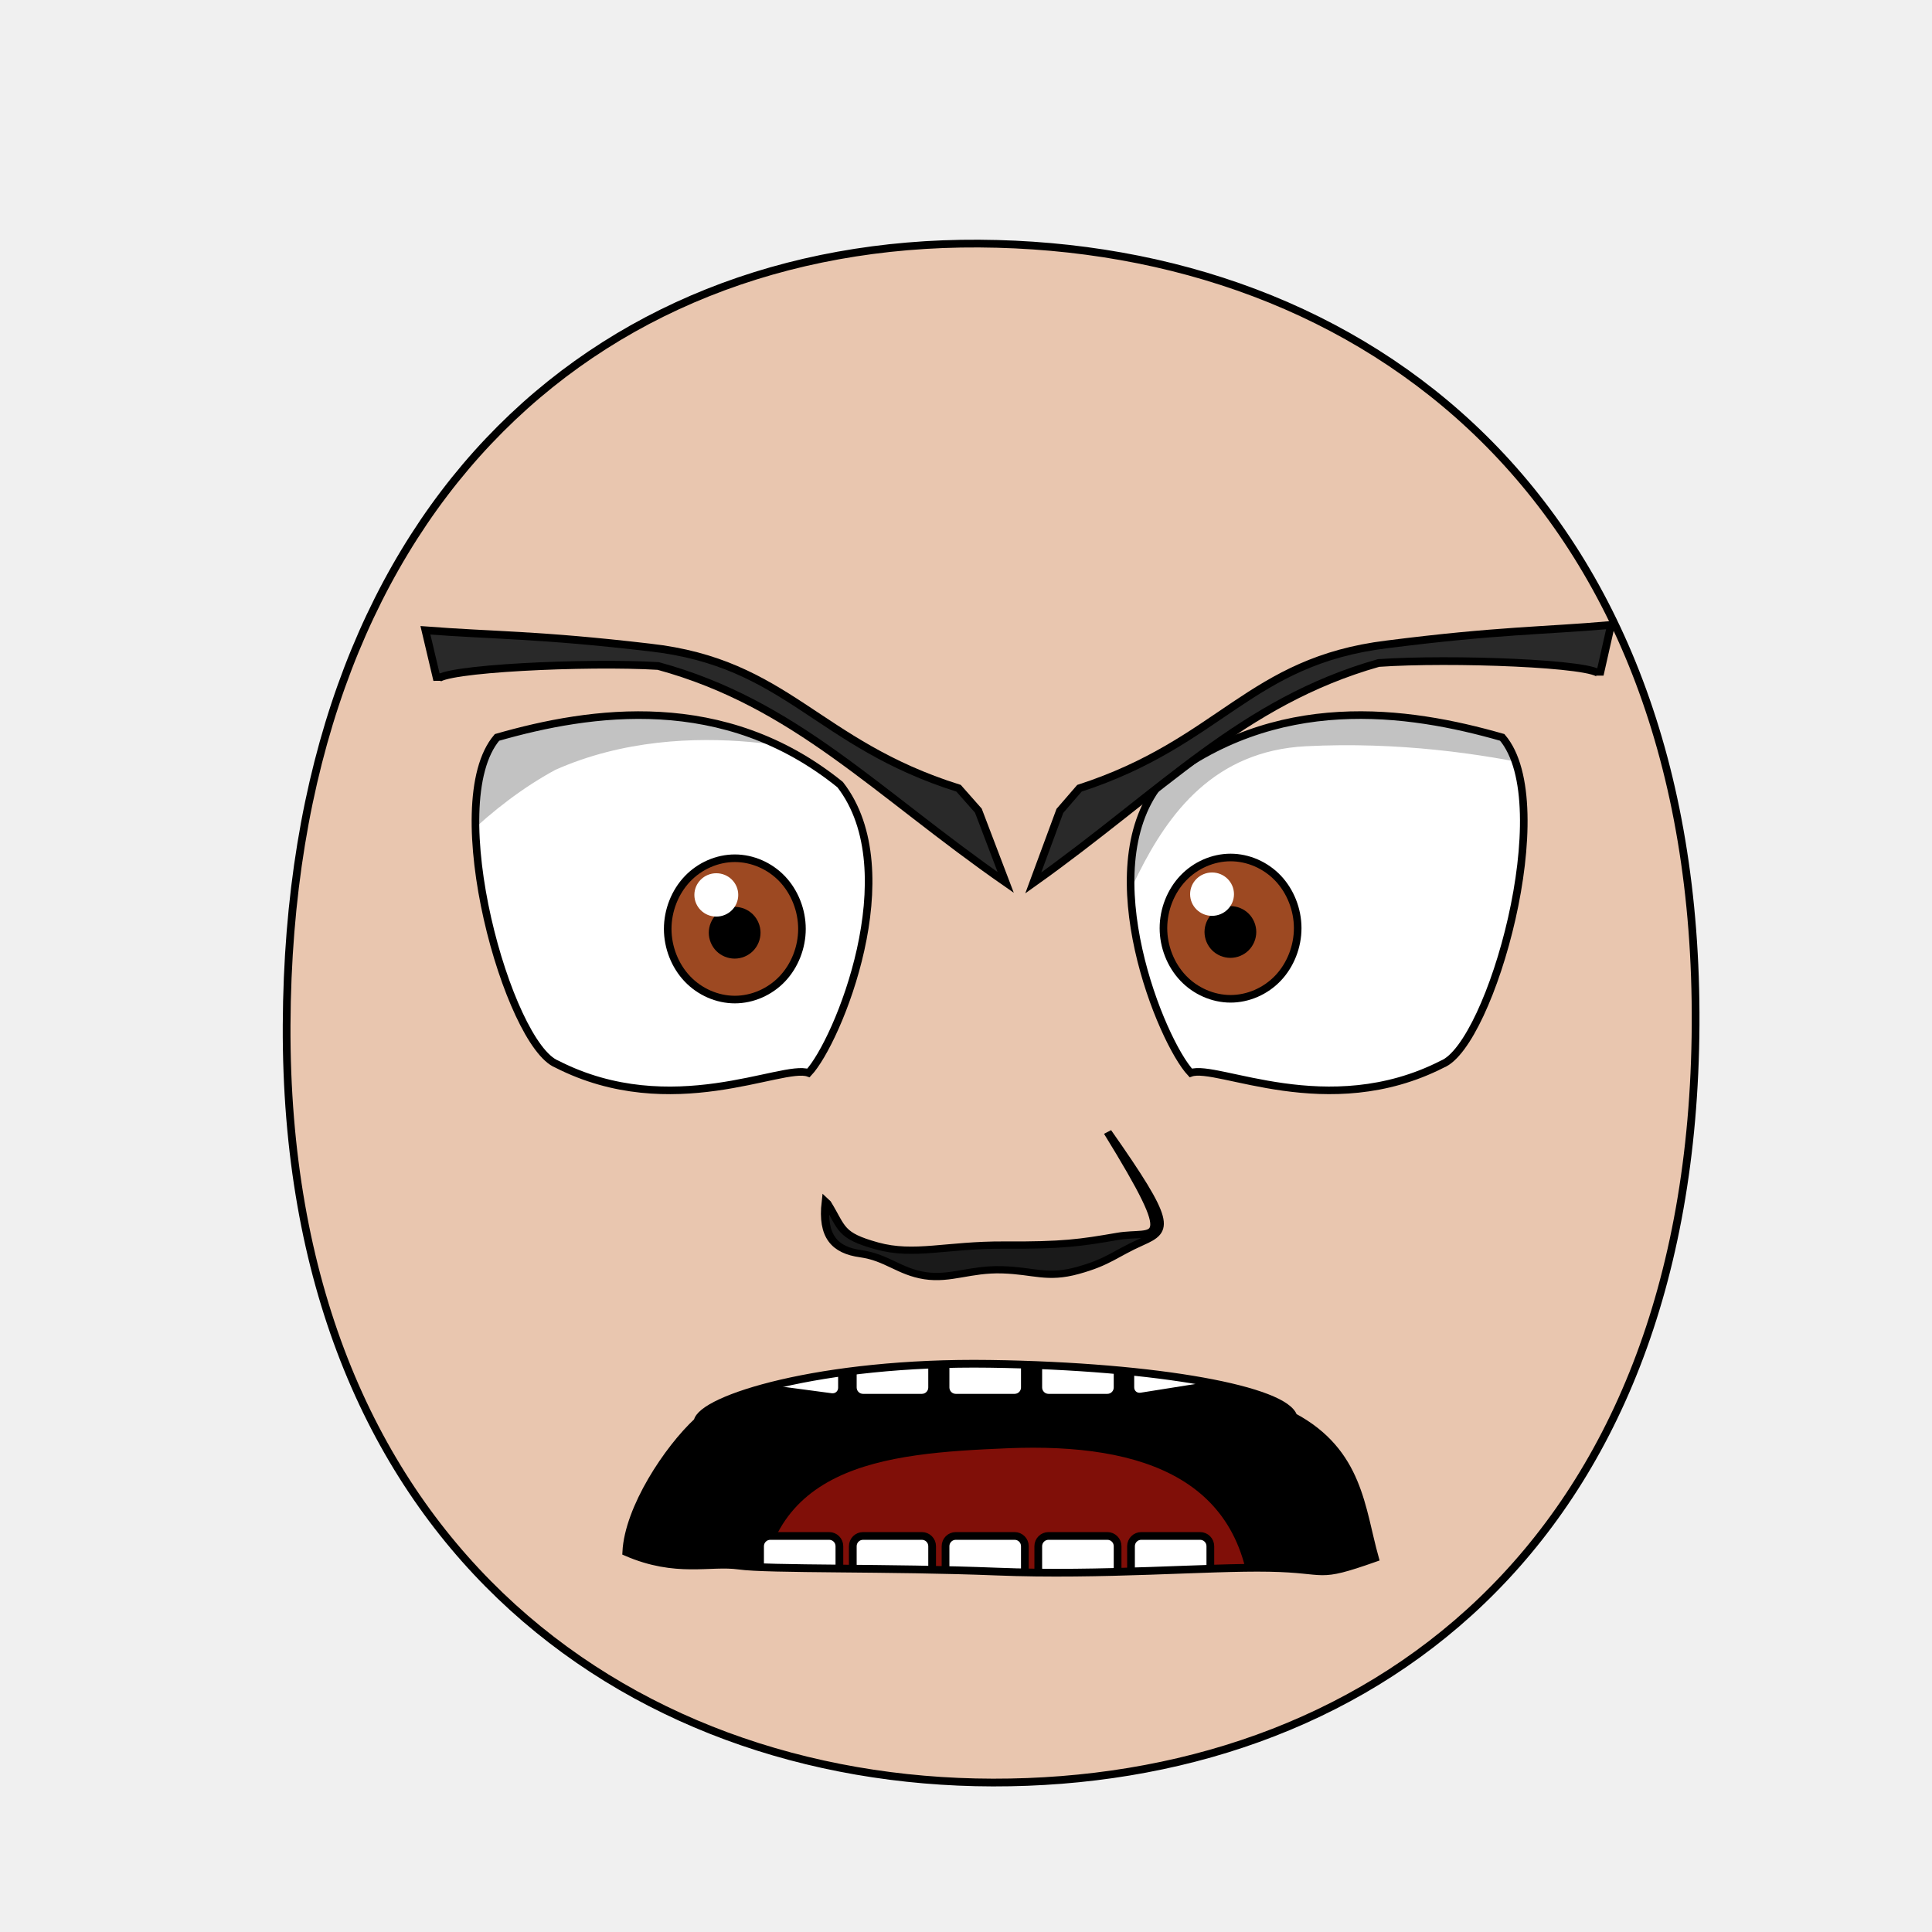
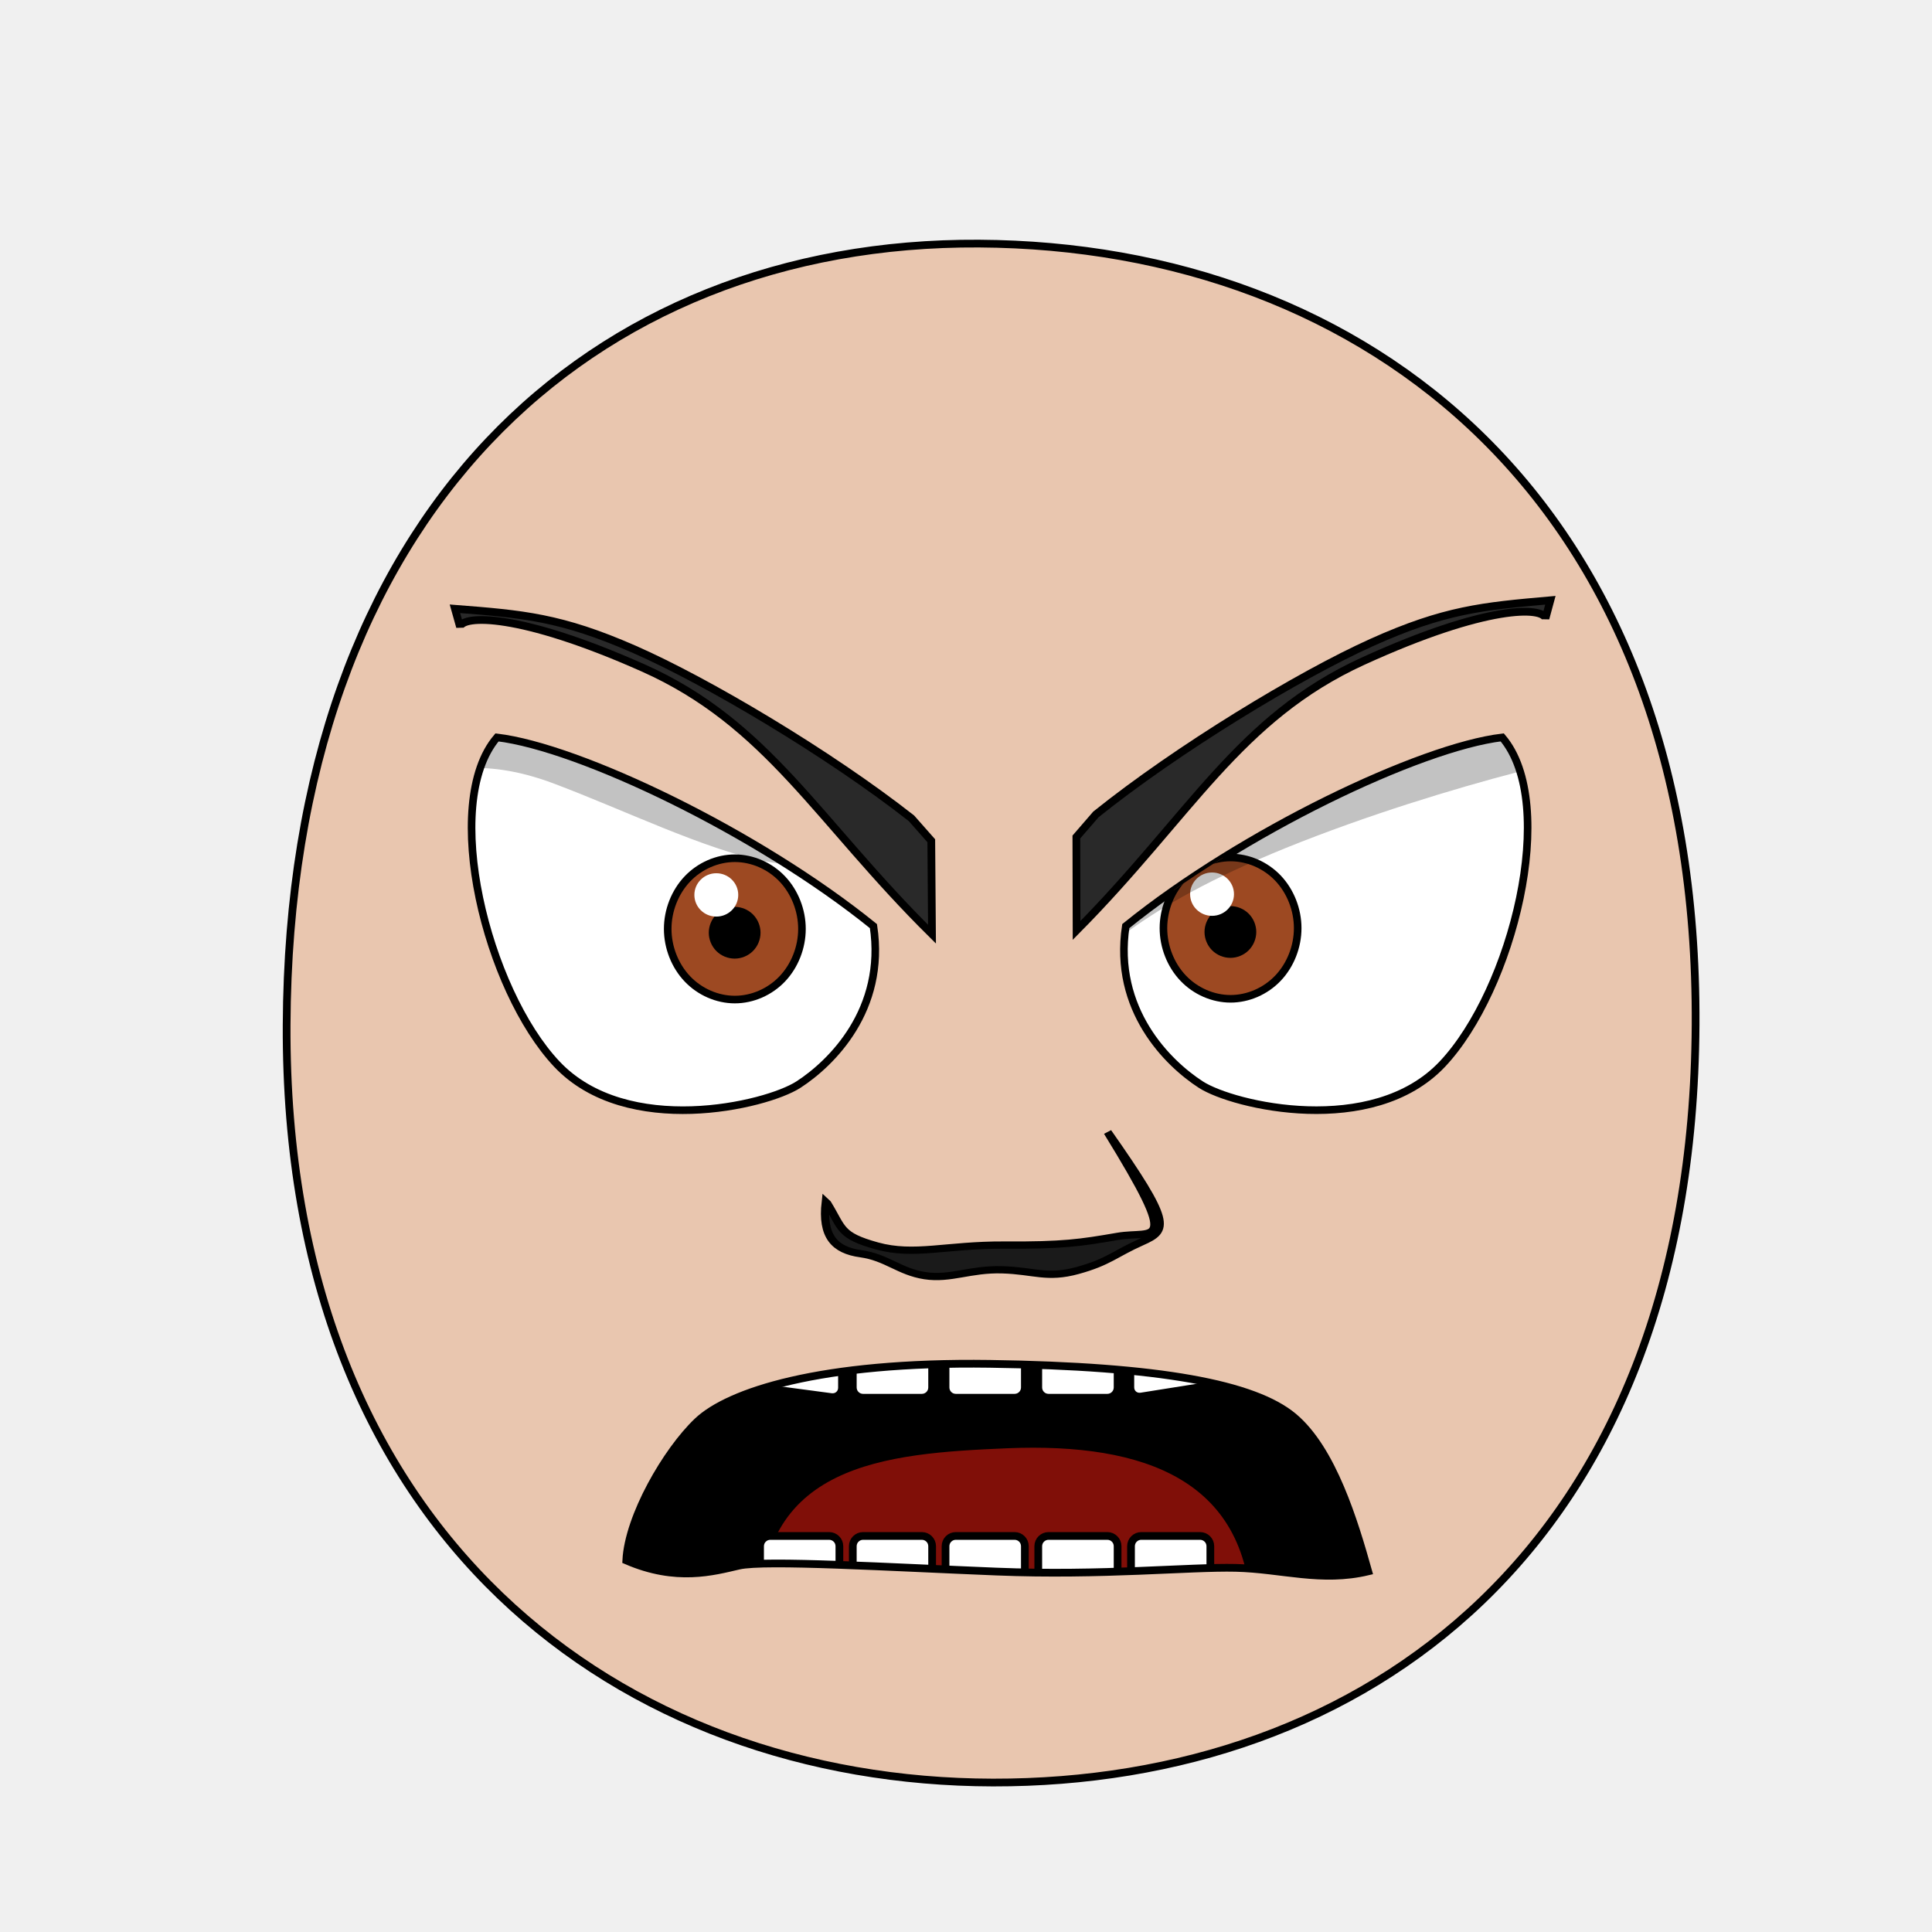
- <svg xmlns="http://www.w3.org/2000/svg" xmlns:xlink="http://www.w3.org/1999/xlink" version="1.1" viewBox="0 0 250 250" id="emoticon-front-view" width="100%" height="100%">
+ <svg xmlns="http://www.w3.org/2000/svg" xmlns:xlink="http://www.w3.org/1999/xlink" height="100%" width="100%" id="emoticon-front-view" viewBox="0 0 250 250" version="1.1">
  <defs id="defs4">
    <linearGradient id="linearGradient5745">
-       <stop style="stop-color:#f4c815;stop-opacity:1" id="stop5747" offset="0" />
-       <stop style="stop-color:#cc0000;stop-opacity:1" id="stop5749" offset="1" />
+       <stop style="stop-color:#f4c815;stop-opacity:1" offset="0" id="stop5747" />
+       <stop style="stop-color:#cc0000;stop-opacity:1" offset="1" id="stop5749" />
    </linearGradient>
    <linearGradient id="linearGradient2823">
-       <stop style="stop-color:#000000;stop-opacity:1" id="stop2825" offset="0" />
-       <stop style="stop-color:#780023;stop-opacity:1" id="stop2827" offset="1" />
+       <stop style="stop-color:#000000;stop-opacity:1" offset="0" id="stop2825" />
+       <stop style="stop-color:#780023;stop-opacity:1" offset="1" id="stop2827" />
    </linearGradient>
    <clipPath id="clipPath2967">
-       <use transform="translate(-57.14,-22.86)" id="use2969" x="0" y="0" width="1" height="1" xlink:href="#path3622">
- </use>
+       <use transform="translate(-57.14,-22.86)" xlink:href="#path3622" height="1" width="1" y="0" x="0" id="use2969" />
    </clipPath>
    <clipPath id="clipPath4022">
-       <use transform="matrix(-1,0,0,1,915.87,-3.77)" id="use5959" x="0" y="0" width="250" height="250" xlink:href="#path3622">
- </use>
+       <use transform="matrix(-1,0,0,1,915.87,-3.77)" xlink:href="#path3622" height="250" width="250" y="0" x="0" id="use5959" />
    </clipPath>
-     <radialGradient cx="-15.372" cy="2.705" r="1" fx="-15.372" fy="2.705" id="radialGradient5694" xlink:href="#linearGradient5745" gradientUnits="userSpaceOnUse" gradientTransform="matrix(98.09029,121.5278,-104.4591,83.94095,1881.611,1722.677)" spreadMethod="pad">
- </radialGradient>
-     <linearGradient x1="107.143" y1="488.076" x2="138.571" y2="606.466" id="irisGradient" xlink:href="#linearGradient2823" gradientUnits="userSpaceOnUse" gradientTransform="translate(37.46307,-25.35117)">
- </linearGradient>
-     <clipPath id="clipPath-mouth" clipPathUnits="userSpaceOnUse">
-       <use height="250" width="250" id="use-mouth-outline" xlink:href="#mouth-outline" y="0" x="0" />
+     <radialGradient spreadMethod="pad" gradientTransform="matrix(98.09029,121.5278,-104.4591,83.94095,1881.611,1722.677)" gradientUnits="userSpaceOnUse" xlink:href="#linearGradient5745" id="radialGradient5694" fy="2.705" fx="-15.372" r="1" cy="2.705" cx="-15.372" />
+     <linearGradient gradientTransform="translate(37.46307,-25.35117)" gradientUnits="userSpaceOnUse" xlink:href="#linearGradient2823" id="irisGradient" y2="606.466" x2="138.571" y1="488.076" x1="107.143" />
+     <clipPath clipPathUnits="userSpaceOnUse" id="clipPath-mouth">
+       <use x="0" y="0" xlink:href="#mouth-outline" id="use-mouth-outline" width="250" height="250" />
    </clipPath>
  </defs>
  <g id="head">
-     <path style="fill:#e9c6af;stroke:#000000;stroke-width:1;stroke-opacity:1" d="M 128.48,230.66 C 176.27,230.75 219.01,200.57 219.41,132.64 219.79,64.72 176.76,31.81 126.68,31.52 76.60,31.24 37.38,66.28 37.09,132.65 36.80,199.01 80.69,230.57 128.48,230.66 Z" id="path164">
- </path>
+     <path style="fill:#e9c6af;stroke:#000000;stroke-width:1;stroke-opacity:1" d="M 128.48,230.66 C 176.27,230.75 219.01,200.57 219.41,132.64 219.79,64.72 176.76,31.81 126.68,31.52 76.60,31.24 37.38,66.28 37.09,132.65 36.80,199.01 80.69,230.57 128.48,230.66 Z" id="path164" />
  </g>
  <g transform="matrix(0.16,0,0,0.16,61.77,33.44)" style="stroke-width:4.36;stroke-miterlimit:4;stroke-dasharray:none" id="left-eye">
-     <path d="M 293.40,425.56 C 348.07,495.96 291.38,633.62 267.78,658.73 246.74,651.13 157.11,698.99 64.33,651.64 25.21,635.82 -30.15,441.46 15.88,387.38 91.73,365.64 199.42,349.57 293.40,425.56 Z" style="fill:#ffffff;stroke:#000000;stroke-width:6.14;stroke-miterlimit:4;stroke-opacity:1;stroke-dasharray:none" id="path3622">
- </path>
-     <g transform="translate(57.14,22.86)" style="stroke-width:4.36;stroke-miterlimit:4;stroke-dasharray:none" clip-path="url(#clipPath2967)" id="lens">
+     <path d="M 320.328,540.006 C 330.567,607.713 286.154,651.047 259.701,668.155 233.249,685.263 120.907,711.525 64.33,651.64 7.753,591.755 -30.15,441.46 15.88,387.38 c 66.425,7.881 210.468,76.636 304.448,152.626 z" style="fill:#ffffff;stroke:#000000;stroke-width:6.14;stroke-miterlimit:4;stroke-opacity:1;stroke-dasharray:none" id="path3622" />
+     <g transform="translate(57.14,22.86)" style="stroke-width:4.36;stroke-miterlimit:4;stroke-dasharray:none" id="lens" clip-path="url(#clipPath2967)">
      <g id="g4403">
-         <path style="fill:#9d4922;fill-opacity:1;stroke:#000000;stroke-width:6.14;stroke-miterlimit:4;stroke-opacity:1;stroke-dasharray:none" d="M 205.38,519.39 C 205.38,534.35 199.53,549.21 189.48,559.79 179.43,570.37 165.31,576.53 151.09,576.53 136.88,576.53 122.76,570.37 112.71,559.79 102.66,549.21 96.80,534.35 96.80,519.39 96.80,504.43 102.66,489.56 112.71,478.98 122.76,468.40 136.88,462.24 151.09,462.24 165.31,462.24 179.43,468.40 189.48,478.98 199.53,489.56 205.38,504.43 205.38,519.39 Z" id="iris">
- </path>
-         <path d="M 168.81,522.49 C 168.81,527.16 166.89,531.81 163.58,535.12 160.27,538.43 155.63,540.35 150.95,540.35 146.27,540.35 141.63,538.43 138.32,535.12 135.02,531.81 133.09,527.16 133.09,522.49 133.09,517.81 135.02,513.16 138.32,509.85 141.63,506.55 146.27,504.62 150.95,504.62 155.63,504.62 160.27,506.55 163.58,509.85 166.89,513.16 168.81,517.81 168.81,522.49 Z" style="fill:#000000;fill-opacity:1;stroke:#000000;stroke-width:6.14;stroke-miterlimit:4;stroke-opacity:1;stroke-dasharray:none" id="pupil">
- </path>
-         <path d="M 153.85,491.90 C 153.85,501.61 145.92,509.43 136.11,509.43 126.32,509.43 118.37,501.61 118.37,491.90 118.37,482.24 126.32,474.37 136.11,474.37 145.92,474.37 153.85,482.24 153.85,491.90 Z" style="fill:#ffffff;fill-opacity:1;stroke:none" id="glare">
- </path>
+         <path style="fill:#9d4922;fill-opacity:1;stroke:#000000;stroke-width:6.14;stroke-miterlimit:4;stroke-opacity:1;stroke-dasharray:none" d="M 205.38,519.39 C 205.38,534.35 199.53,549.21 189.48,559.79 179.43,570.37 165.31,576.53 151.09,576.53 136.88,576.53 122.76,570.37 112.71,559.79 102.66,549.21 96.80,534.35 96.80,519.39 96.80,504.43 102.66,489.56 112.71,478.98 122.76,468.40 136.88,462.24 151.09,462.24 165.31,462.24 179.43,468.40 189.48,478.98 199.53,489.56 205.38,504.43 205.38,519.39 Z" id="iris" />
+         <path d="M 168.81,522.49 C 168.81,527.16 166.89,531.81 163.58,535.12 160.27,538.43 155.63,540.35 150.95,540.35 146.27,540.35 141.63,538.43 138.32,535.12 135.02,531.81 133.09,527.16 133.09,522.49 133.09,517.81 135.02,513.16 138.32,509.85 141.63,506.55 146.27,504.62 150.95,504.62 155.63,504.62 160.27,506.55 163.58,509.85 166.89,513.16 168.81,517.81 168.81,522.49 Z" style="fill:#000000;fill-opacity:1;stroke:#000000;stroke-width:6.14;stroke-miterlimit:4;stroke-opacity:1;stroke-dasharray:none" id="pupil" />
+         <path d="M 153.85,491.90 C 153.85,501.61 145.92,509.43 136.11,509.43 126.32,509.43 118.37,501.61 118.37,491.90 118.37,482.24 126.32,474.37 136.11,474.37 145.92,474.37 153.85,482.24 153.85,491.90 Z" style="fill:#ffffff;fill-opacity:1;stroke:none" id="glare" />
      </g>
-       <path style="opacity:0.24;fill:#000000;stroke:#000000;stroke-width:1px;stroke-linecap:butt;stroke-linejoin:miter;stroke-opacity:1" d="M -165.70,575.67 -168.50,350.86 176.96,225.18 238.77,381.73 C 238.78,381.73 115.53,341.47 5.60,390.36 -101.50,448.51 -165.70,575.68 -165.70,575.68 Z" id="left-lid-shadow">
- </path>
+       <path style="opacity:0.24;fill:#000000;stroke:#000000;stroke-width:1px;stroke-linecap:butt;stroke-linejoin:miter;stroke-opacity:1" d="m -165.7,575.67 -2.8,-224.81 345.46,-125.68 61.81,156.55 C 273.787,533.876 118.223,443.798 4.254,401.131 -109.879,358.404 -154.929,439.692 -154.929,439.692 z" id="left-lid-shadow" />
    </g>
  </g>
  <g transform="matrix(0.16,0,0,0.16,50.39,34.04)" style="stroke-width:4.36;stroke-miterlimit:4;stroke-dasharray:none" id="right-eye">
-     <use transform="matrix(-1,0,0,1,915.87,-3.77)" id="use3959" x="0" y="0" width="250" height="250" xlink:href="#path3622">
- </use>
-     <g clip-path="url(#clipPath4022)" id="g4015">
-       <use transform="translate(529.19,18.50)" style="stroke-width:4.36;stroke-miterlimit:4;stroke-dasharray:none" id="right-lens" x="0" y="0" width="1" height="1" xlink:href="#g4403">
- </use>
-       <path style="opacity:0.24;fill:#000000;stroke:#000000;stroke-width:1px;stroke-linecap:butt;stroke-linejoin:miter;stroke-miterlimit:4;stroke-opacity:1;stroke-dasharray:none" d="M 544.62,581.57 504.11,366.68 917.96,245.13 1011.31,429.46 C 1011.31,429.46 890.59,382.69 741.21,390.27 591.82,397.86 593.90,594.06 544.62,581.57 Z" id="right-lid-shadow">
- </path>
+     <use transform="matrix(-1,0,0,1,915.87,-3.77)" xlink:href="#path3622" height="250" width="250" y="0" x="0" id="use3959" />
+     <g id="g4015" clip-path="url(#clipPath4022)">
+       <use transform="translate(529.19,18.50)" style="stroke-width:4.36;stroke-miterlimit:4;stroke-dasharray:none" xlink:href="#g4403" height="1" width="1" y="0" x="0" id="right-lens" />
+       <path style="opacity:0.24;fill:#000000;stroke:#000000;stroke-width:1px;stroke-linecap:butt;stroke-linejoin:miter;stroke-miterlimit:4;stroke-opacity:1;stroke-dasharray:none" d="m 544.62,581.57 -40.51,-214.89 413.85,-121.55 90.657,143.937 c 0,0 -122.066,21.897 -259.329,73.909 C 612.026,514.989 580.436,555.014 544.62,581.57 z" id="right-lid-shadow" />
    </g>
  </g>
-   <path d="M 126.60,104.90 130.14,114.19 C 113.31,102.48 102.88,91.01 85.18,86.18 75.94,85.62 56.90,86.51 56.57,87.99 L 55.05,81.56 C 63.82,82.24 69.62,82.09 84.05,83.78 101.91,85.77 105.65,96.23 124.04,102 Z" style="fill:#292929;fill-opacity:1;fill-rule:nonzero;stroke:#000000;stroke-width:1;stroke-miterlimit:4;stroke-opacity:1;stroke-dasharray:none" id="left-eye-brow">
- </path>
+   <path d="m 120.507,108.792 0.093,12.091 C 105.709,106.157 99.372,93.61 83.18,86.41 66.988,79.21 59.855,79.631 59.525,81.111 l -0.658,-2.337 c 8.77,0.68 13.725,1.092 23.183,5.236 9.458,4.144 25.262,13.527 35.897,21.882 z" style="fill:#292929;fill-opacity:1;fill-rule:nonzero;stroke:#000000;stroke-width:1;stroke-miterlimit:4;stroke-opacity:1;stroke-dasharray:none" id="left-eye-brow" />
  <g style="stroke-width:1" transform="matrix(1.13,0,0,1,-17.27,2.11)" id="nose">
-     <path style="fill:#1a1a1a;stroke:#000000;stroke-width:0.94;stroke-miterlimit:4;stroke-dasharray:none" d="M 110.02,153.62 C 111.77,156.85 111.40,157.76 115.70,159.11 119.99,160.45 123.63,158.96 130.31,159 136.98,159.05 139.04,158.70 143.24,157.88 147.46,157.04 150.61,159.97 142.12,144.38 149.45,156.18 149.10,157.05 146.02,158.59 142.95,160.13 142.24,161.19 138.69,162.29 135.17,163.39 133.71,162.32 130.04,162.20 126.36,162.08 124.14,163.47 121.19,162.96 118.25,162.44 116.83,160.59 113.85,160.12 110.86,159.66 109.39,157.88 109.84,153.43 Z" id="nose-outline">
- </path>
+     <path style="fill:#1a1a1a;stroke:#000000;stroke-width:0.94;stroke-miterlimit:4;stroke-dasharray:none" d="M 110.02,153.62 C 111.77,156.85 111.40,157.76 115.70,159.11 119.99,160.45 123.63,158.96 130.31,159 136.98,159.05 139.04,158.70 143.24,157.88 147.46,157.04 150.61,159.97 142.12,144.38 149.45,156.18 149.10,157.05 146.02,158.59 142.95,160.13 142.24,161.19 138.69,162.29 135.17,163.39 133.71,162.32 130.04,162.20 126.36,162.08 124.14,163.47 121.19,162.96 118.25,162.44 116.83,160.59 113.85,160.12 110.86,159.66 109.39,157.88 109.84,153.43 Z" id="nose-outline" />
  </g>
-   <use transform="matrix(-1,0.01,0.01,1,262.70,-1.24)" id="right-eye-brow" x="0" y="0" width="250" height="250" xlink:href="#left-eye-brow">
- </use>
+   <use transform="matrix(-1,0.01,0.01,1,258.70,-1.69)" xlink:href="#left-eye-brow" height="250" width="250" y="0" x="0" id="right-eye-brow" />
  <g id="mouth">
-     <g id="mouth-interior" clip-path="url(#clipPath-mouth)">
-       <rect style="fill:#000000;fill-opacity:1;stroke:none" y="159.934" x="68.16" height="66.556" width="119.944" id="mouth-background">
- </rect>
-       <path d="M 98.34,209.75 C 98.01,189.46 114.23,188.07 130.46,187.40 148.01,186.69 161.92,191.44 161.92,209.75 140.73,209.75 119.54,209.75 98.34,209.75 Z" style="fill:#800f08;fill-opacity:1;stroke:none" id="tongue">
- </path>
-       <g style="stroke:#000000;stroke-opacity:1" transform="translate(4,-6.35)" id="upper-teeth" morph="fix-children">
-         <rect style="fill:#ffffff;fill-opacity:1;stroke:#000000;stroke-width:1.004;stroke-opacity:1" id="tooth-02" width="10.356" height="15.123" x="95.524" y="158.195" ry="1.325" rx="1.336" transform="matrix(0.991225,0.1321854,0,1,0,0)">
- </rect>
-         <rect style="fill:#ffffff;fill-opacity:1;stroke:#000000;stroke-opacity:1" rx="1.325" ry="1.325" y="172.091" x="106.352" height="15.123" width="10.265" id="tooth-03">
- </rect>
-         <rect style="fill:#ffffff;fill-opacity:1;stroke:#000000;stroke-opacity:1" id="tooth-04" width="10.265" height="15.123" x="118.352" y="172.091" ry="1.325" rx="1.325">
- </rect>
-         <rect style="fill:#ffffff;fill-opacity:1;stroke:#000000;stroke-opacity:1" rx="1.325" ry="1.325" y="172.091" x="130.352" height="15.123" width="10.265" id="tooth-05">
- </rect>
-         <rect style="fill:#ffffff;fill-opacity:1;stroke:#000000;stroke-width:1.006;stroke-opacity:1" id="tooth-06" width="10.394" height="15.123" x="144.054" y="194.764" ry="1.325" rx="1.341" transform="matrix(0.9876076,-0.1569434,0,1,0,0)">
- </rect>
+     <g clip-path="url(#clipPath-mouth)" id="mouth-interior">
+       <rect style="fill:#000000;fill-opacity:1;stroke:none" id="mouth-background" width="119.944" height="66.556" x="68.16" y="159.934" />
+       <path d="M 98.34,209.75 C 98.01,189.46 114.23,188.07 130.46,187.40 148.01,186.69 161.92,191.44 161.92,209.75 140.73,209.75 119.54,209.75 98.34,209.75 Z" style="fill:#800f08;fill-opacity:1;stroke:none" id="tongue" />
+       <g style="stroke:#000000;stroke-opacity:1" transform="translate(4,-6.35)" morph="fix-children" id="upper-teeth">
+         <rect transform="matrix(0.991225,0.1321854,0,1,0,0)" rx="1.336" ry="1.325" y="158.195" x="95.524" height="15.123" width="10.356" id="tooth-02" style="fill:#ffffff;fill-opacity:1;stroke:#000000;stroke-width:1.004;stroke-opacity:1" />
+         <rect id="tooth-03" width="10.265" height="15.123" x="106.352" y="172.091" ry="1.325" rx="1.325" style="fill:#ffffff;fill-opacity:1;stroke:#000000;stroke-opacity:1" />
+         <rect rx="1.325" ry="1.325" y="172.091" x="118.352" height="15.123" width="10.265" id="tooth-04" style="fill:#ffffff;fill-opacity:1;stroke:#000000;stroke-opacity:1" />
+         <rect id="tooth-05" width="10.265" height="15.123" x="130.352" y="172.091" ry="1.325" rx="1.325" style="fill:#ffffff;fill-opacity:1;stroke:#000000;stroke-opacity:1" />
+         <rect transform="matrix(0.9876076,-0.1569434,0,1,0,0)" rx="1.341" ry="1.325" y="194.764" x="144.054" height="15.123" width="10.394" id="tooth-06" style="fill:#ffffff;fill-opacity:1;stroke:#000000;stroke-width:1.006;stroke-opacity:1" />
      </g>
      <g style="stroke:#000000;stroke-opacity:1" transform="translate(4,26.66)" id="lower-teeth">
-         <rect style="fill:#ffffff;fill-opacity:1;stroke:#000000;stroke-opacity:1" rx="1.325" ry="1.325" y="172.091" x="94.352" height="15.123" width="10.265" id="tooth-09">
- </rect>
-         <rect style="fill:#ffffff;fill-opacity:1;stroke:#000000;stroke-opacity:1" id="tooth-10" width="10.265" height="15.123" x="106.352" y="172.091" ry="1.325" rx="1.325">
- </rect>
-         <rect style="fill:#ffffff;fill-opacity:1;stroke:#000000;stroke-opacity:1" rx="1.325" ry="1.325" y="172.091" x="118.352" height="15.123" width="10.265" id="tooth-11">
- </rect>
-         <rect style="fill:#ffffff;fill-opacity:1;stroke:#000000;stroke-opacity:1" id="tooth-12" width="10.265" height="15.123" x="130.352" y="172.091" ry="1.325" rx="1.325">
- </rect>
-         <rect style="fill:#ffffff;fill-opacity:1;stroke:#000000;stroke-opacity:1" rx="1.325" ry="1.325" y="172.091" x="142.352" height="15.123" width="10.265" id="tooth-13">
- </rect>
+         <rect style="fill:#ffffff;fill-opacity:1;stroke:#000000;stroke-opacity:1" id="tooth-09" width="10.265" height="15.123" x="94.352" y="172.091" ry="1.325" rx="1.325" />
+         <rect style="fill:#ffffff;fill-opacity:1;stroke:#000000;stroke-opacity:1" rx="1.325" ry="1.325" y="172.091" x="106.352" height="15.123" width="10.265" id="tooth-10" />
+         <rect style="fill:#ffffff;fill-opacity:1;stroke:#000000;stroke-opacity:1" id="tooth-11" width="10.265" height="15.123" x="118.352" y="172.091" ry="1.325" rx="1.325" />
+         <rect style="fill:#ffffff;fill-opacity:1;stroke:#000000;stroke-opacity:1" rx="1.325" ry="1.325" y="172.091" x="130.352" height="15.123" width="10.265" id="tooth-12" />
+         <rect style="fill:#ffffff;fill-opacity:1;stroke:#000000;stroke-opacity:1" id="tooth-13" width="10.265" height="15.123" x="142.352" y="172.091" ry="1.325" rx="1.325" />
      </g>
    </g>
-     <path d="M 177.91,201.61 C 170.11,204.36 172.11,203.02 164.22,202.88 156.34,202.73 142.59,203.91 128.93,203.36 115.22,202.81 99.36,203.12 95.63,202.59 91.87,202.06 87.51,203.65 81.04,200.84 81.32,195.17 86.42,187.50 90.26,183.93 90.78,181.06 106.07,176.17 128.06,176.48 150.13,176.79 166.35,179.92 167.37,183.33 175.89,187.89 176.12,195.23 177.91,201.61 Z" style="fill:none;stroke:#000000;stroke-width:1px;stroke-miterlimit:4;stroke-opacity:1" id="mouth-outline">
- </path>
+     <path d="m 177.048,203.333 c -6.077,1.457 -11.186,-0.313 -17.137,-0.453 -5.951,-0.14 -17.321,1.03 -30.981,0.48 -13.71,-0.55 -29.986,-1.533 -33.3,-0.77 -3.314,0.763 -8.12,2.137 -14.59,-0.673 0.28,-5.67 5.209,-14.178 9.22,-17.987 4.011,-3.809 15.81,-7.76 37.8,-7.45 22.07,0.31 34.236,2.611 39.31,6.85 5.074,4.239 7.888,13.623 9.678,20.003 z" style="fill:none;stroke:#000000;stroke-width:1px;stroke-miterlimit:4;stroke-opacity:1" id="mouth-outline" />
  </g>
</svg>
